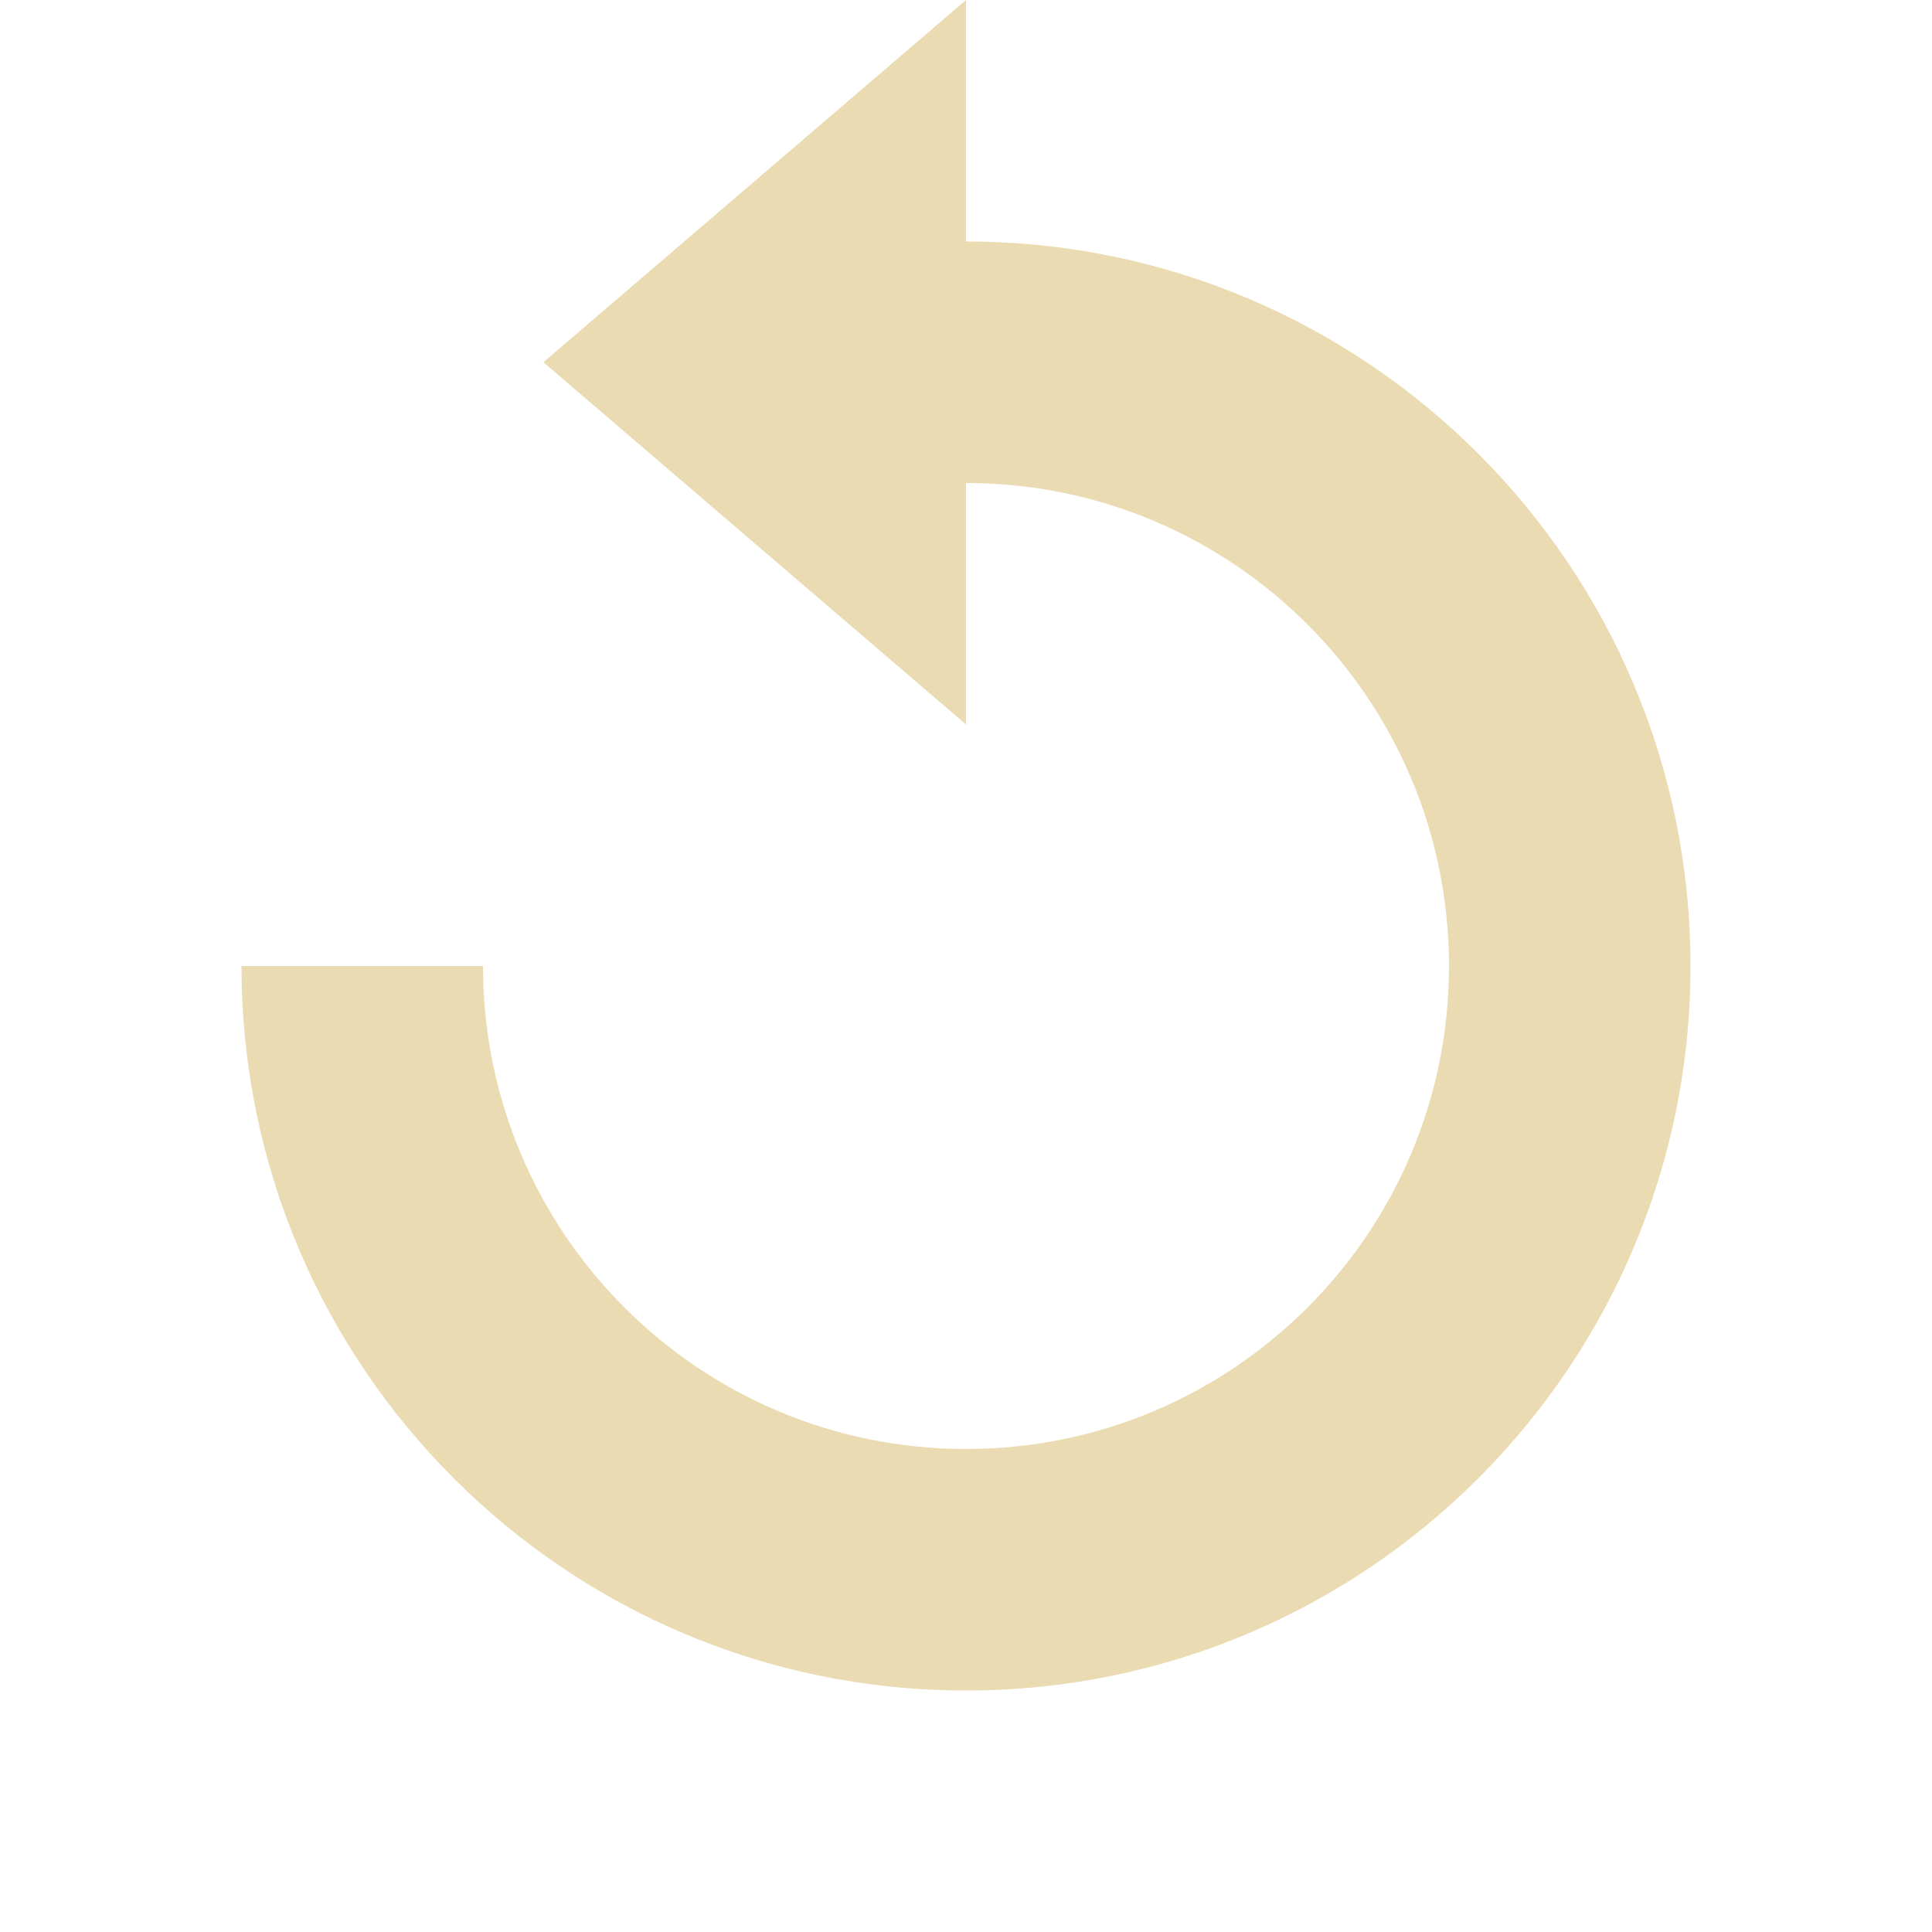
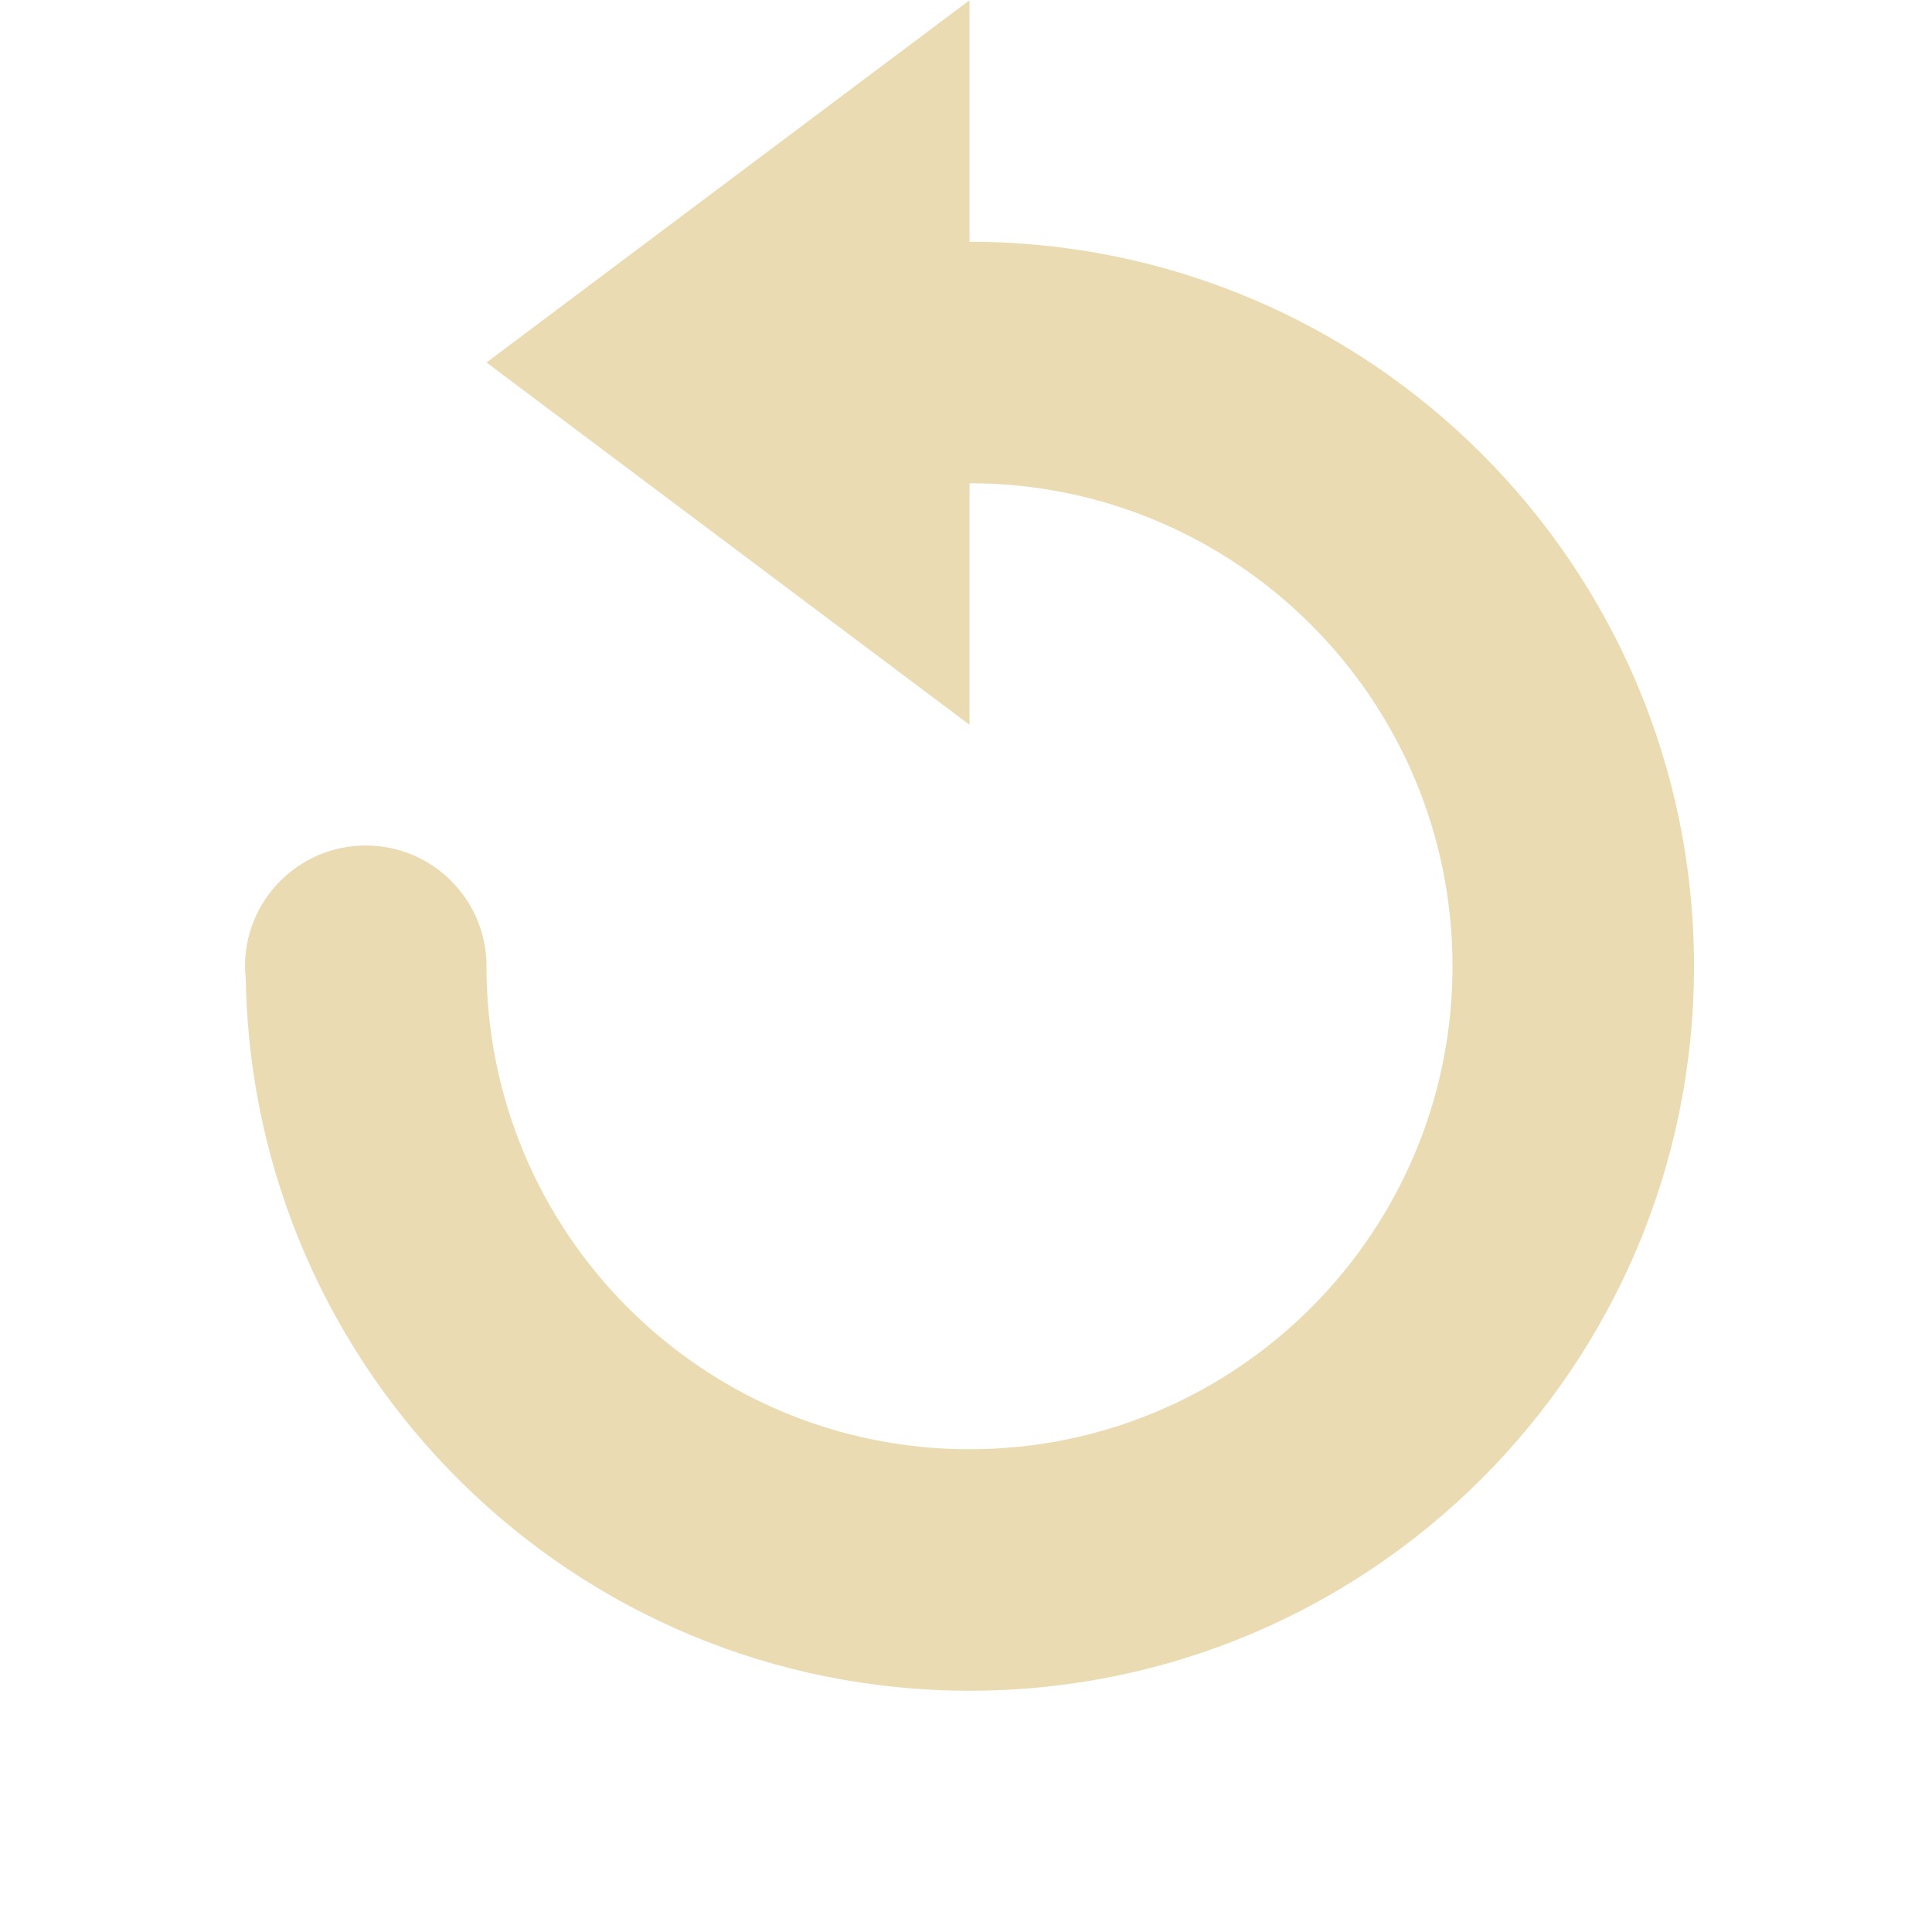
- <svg xmlns="http://www.w3.org/2000/svg" width="16" height="16" version="1.1">
-   <path style="fill:#ebdbb2" d="M 8 0 L 4.5 3 L 8 6 L 8 4 A 4 4 0 0 1 12 8 A 4 4 0 0 1 8 12 A 4 4 0 0 1 4 8 L 2 8 A 6 6 0 0 0 8 14 A 6 6 0 0 0 14 8 A 6 6 0 0 0 8 2 L 8 0 z" />
+ <svg xmlns="http://www.w3.org/2000/svg" width="16" height="16" version="1.1" viewBox="0 0 16 16">
+   <defs>
+     <style type="text/css">.ColorScheme-Text { color:#ebdbb2; } .ColorScheme-Highlight { color:#458588; }</style>
+   </defs>
+   <path class="ColorScheme-Text" d="m8.029 0.002-4 3 4 3v-2c2.209 0 4 1.791 4 4 0 2.209-1.791 4-4 4-2.209 0-4-1.791-4-4a1 1 0 0 0-1-1 1 1 0 0 0-1 1 1 1 0 0 0 0.006 0.1c0.054 3.267 2.714 5.9 5.994 5.9 3.314 0 6-2.686 6-6 0-3.314-2.686-6-6-6v-2z" fill="currentColor" />
</svg>
